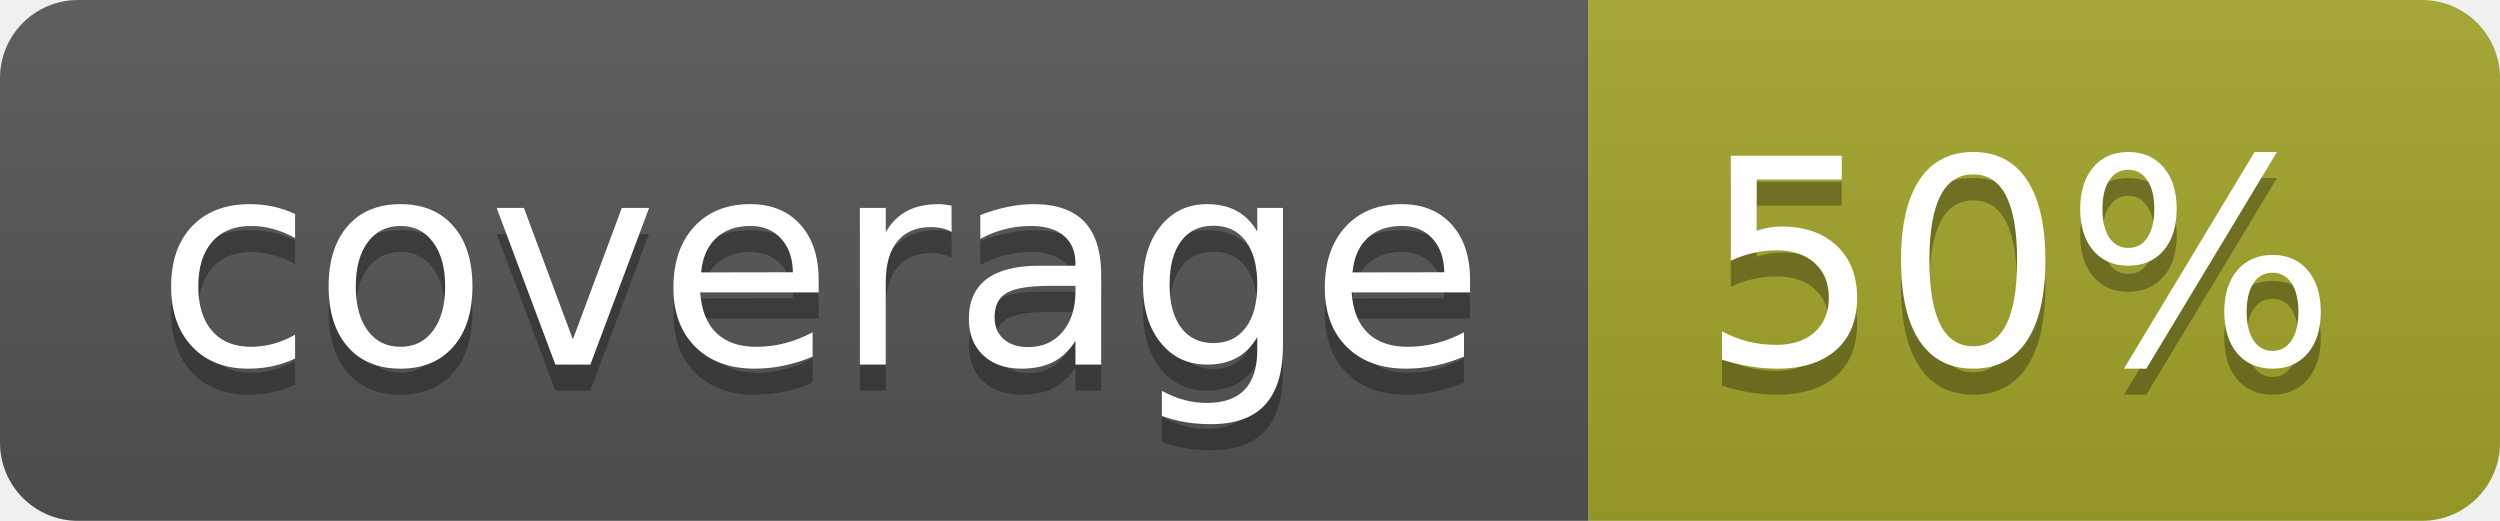
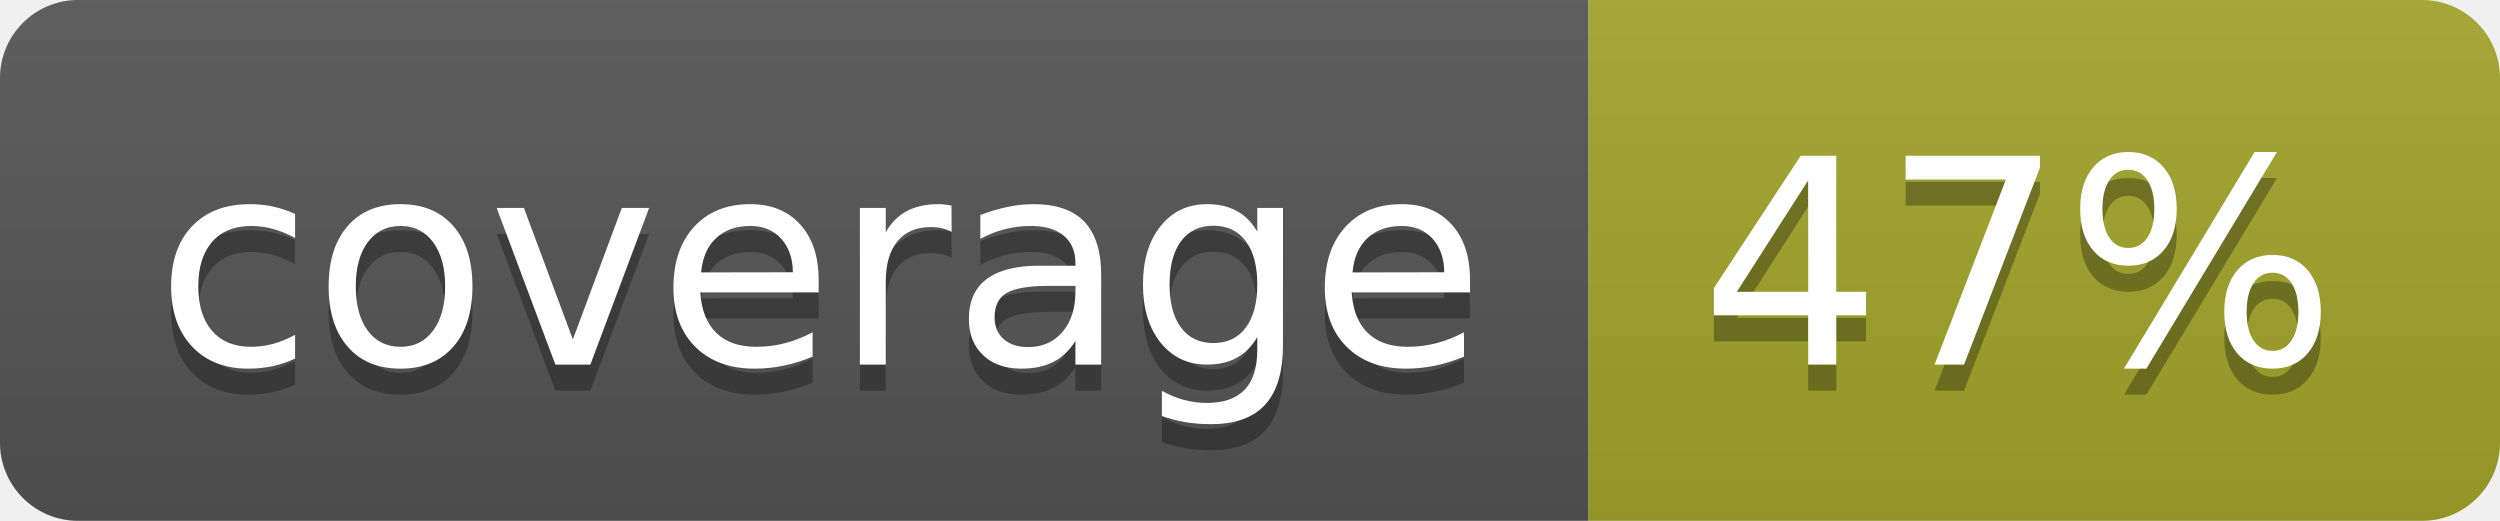
<svg xmlns="http://www.w3.org/2000/svg" width="96" height="20">
  <linearGradient id="b" x2="0" y2="100%">
    <stop offset="0" stop-color="#bbb" stop-opacity=".1" />
    <stop offset="1" stop-opacity=".1" />
  </linearGradient>
  <clipPath id="a">
    <rect width="96" height="20" rx="3" fill="#fff" />
  </clipPath>
  <g clip-path="url(#a)">
    <path fill="#555" d="M0 0h61v20H0z" />
    <path fill="#A3A52A" d="M61 0h35v20H61z" />
    <path fill="url(#b)" d="M0 0h96v20H0z" />
  </g>
  <g fill="#fff" text-anchor="middle" font-family="DejaVu Sans,Verdana,Geneva,sans-serif" font-size="110">
    <text x="315" y="150" fill="#010101" fill-opacity=".3" transform="scale(.1)" textLength="510">coverage</text>
    <text x="315" y="140" transform="scale(.1)" textLength="510">coverage</text>
-     <text x="775" y="150" fill="#010101" fill-opacity=".3" transform="scale(.1)" textLength="250">50%</text>
-     <text x="775" y="140" transform="scale(.1)" textLength="250">50%</text>
+     <text x="775" y="150" fill="#010101" fill-opacity=".3" transform="scale(.1)" textLength="250">47%</text>
+     <text x="775" y="140" transform="scale(.1)" textLength="250">47%</text>
  </g>
</svg>
